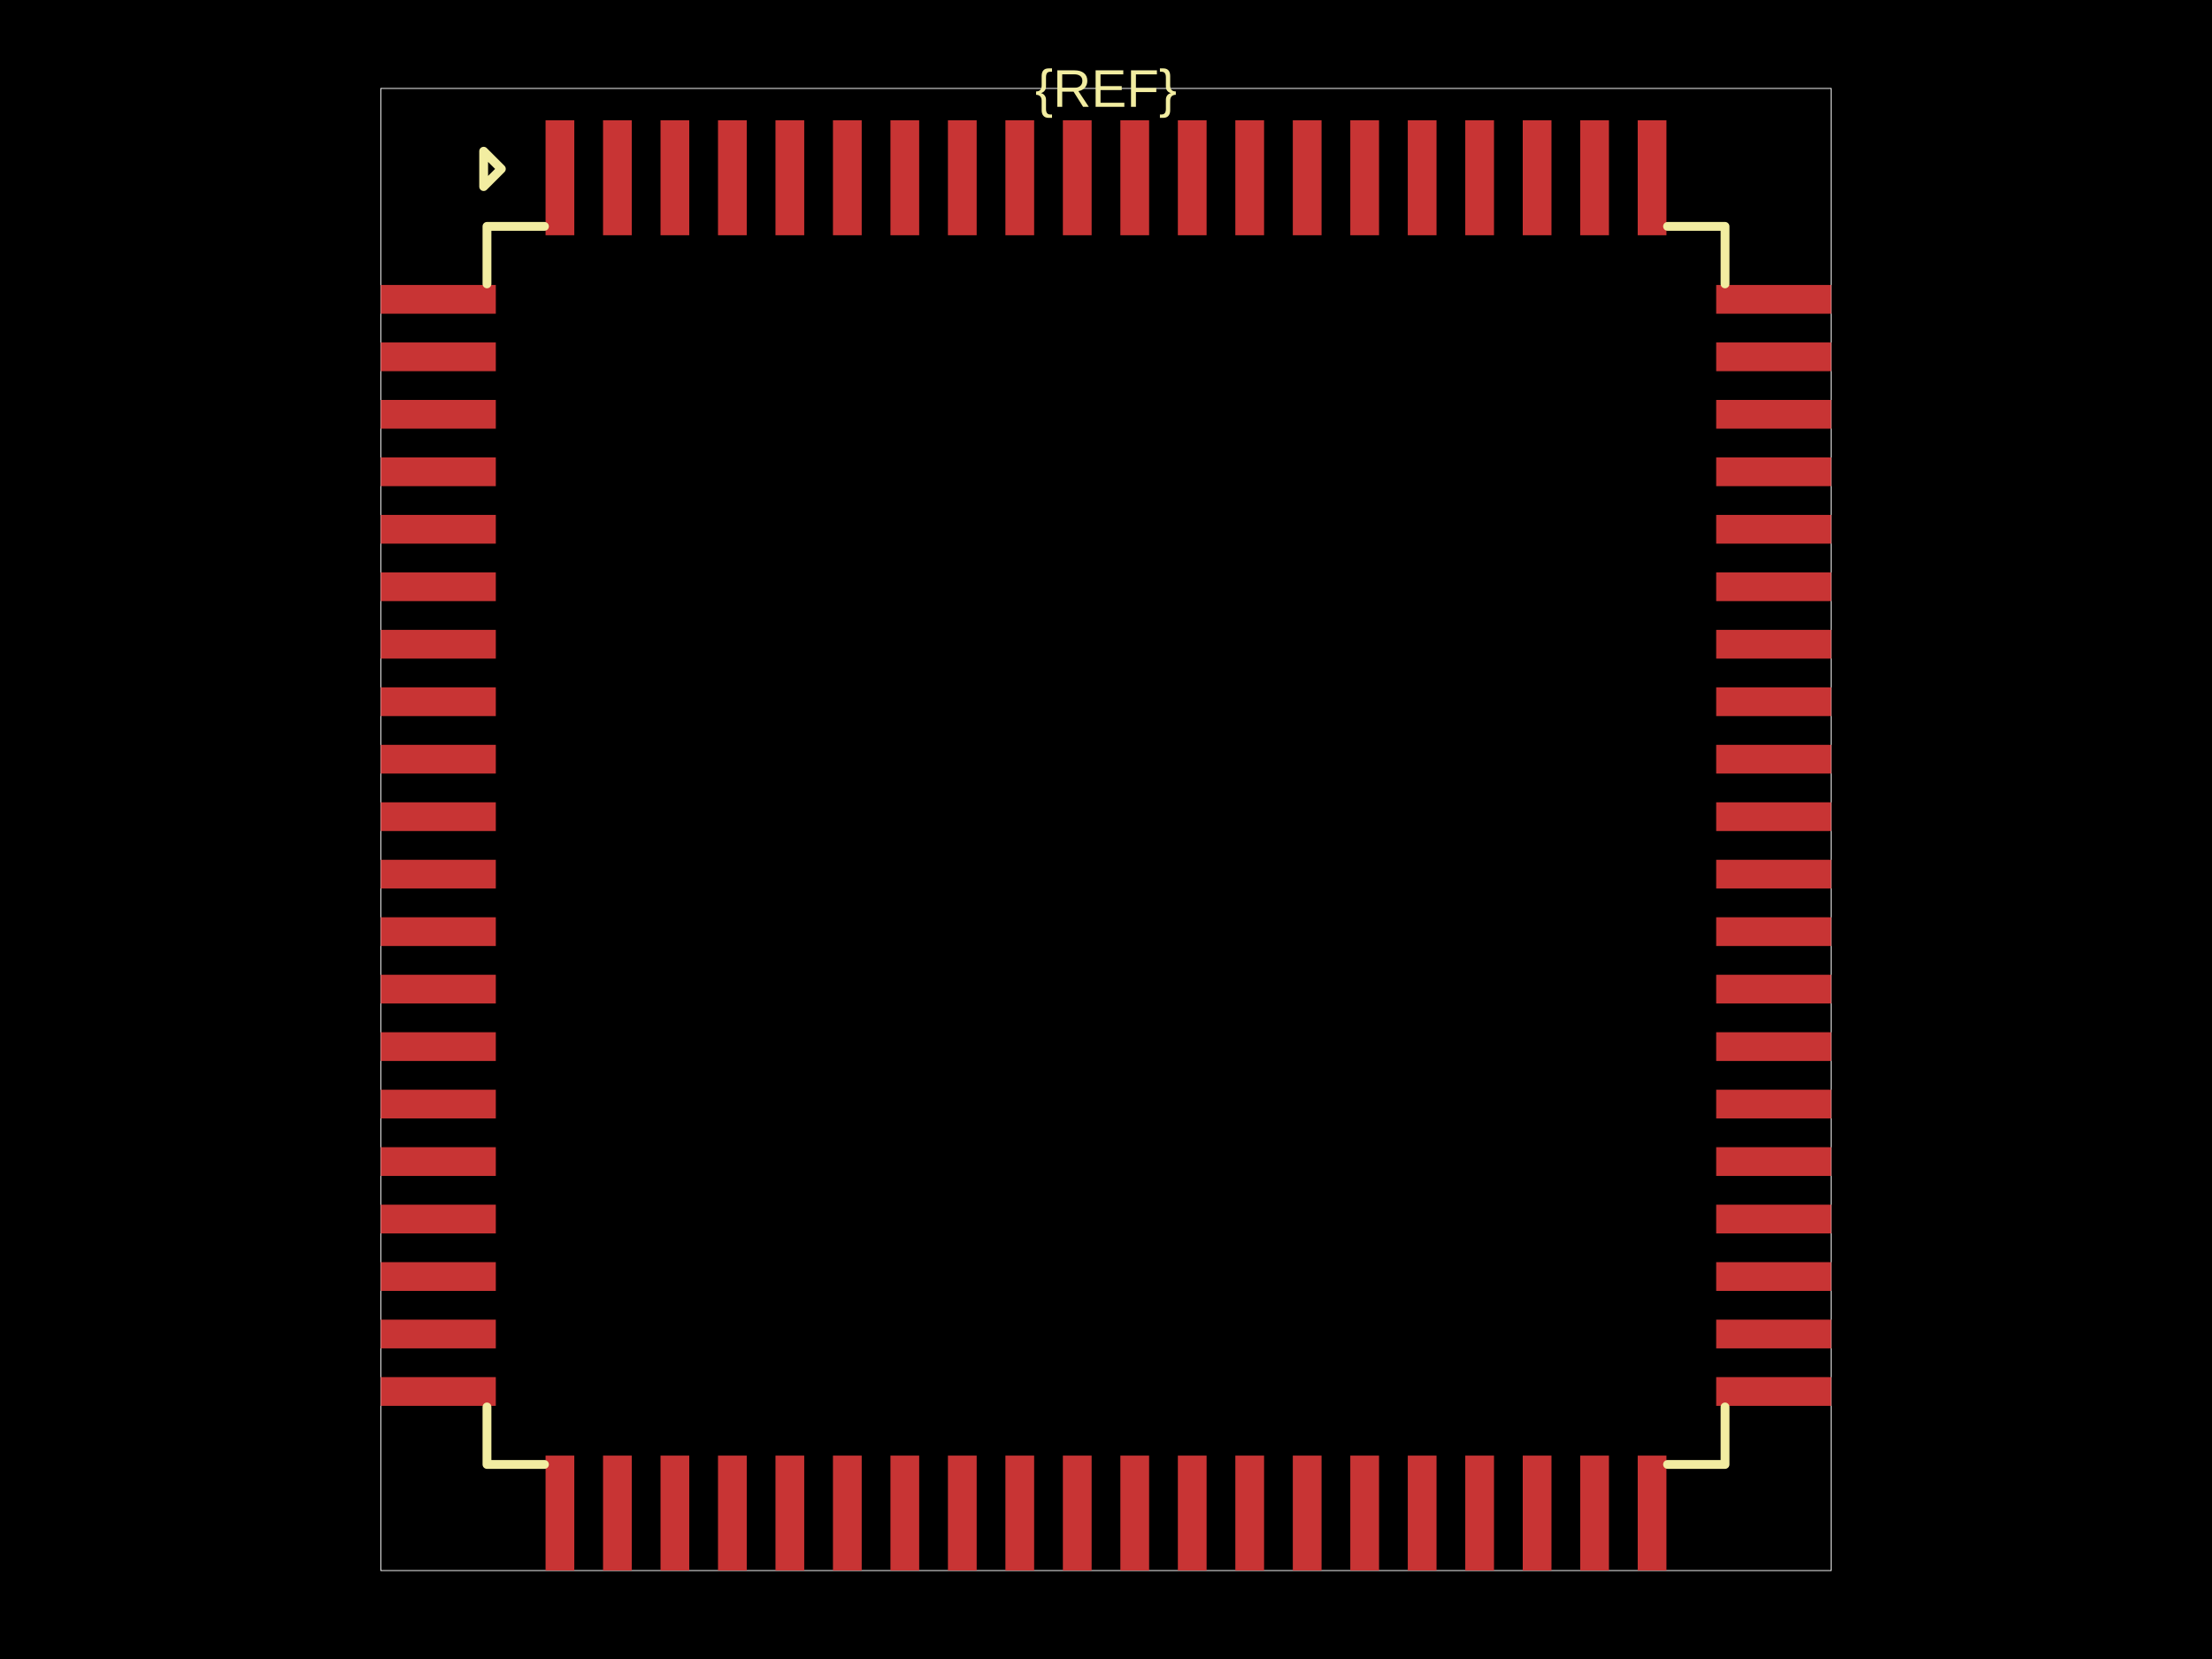
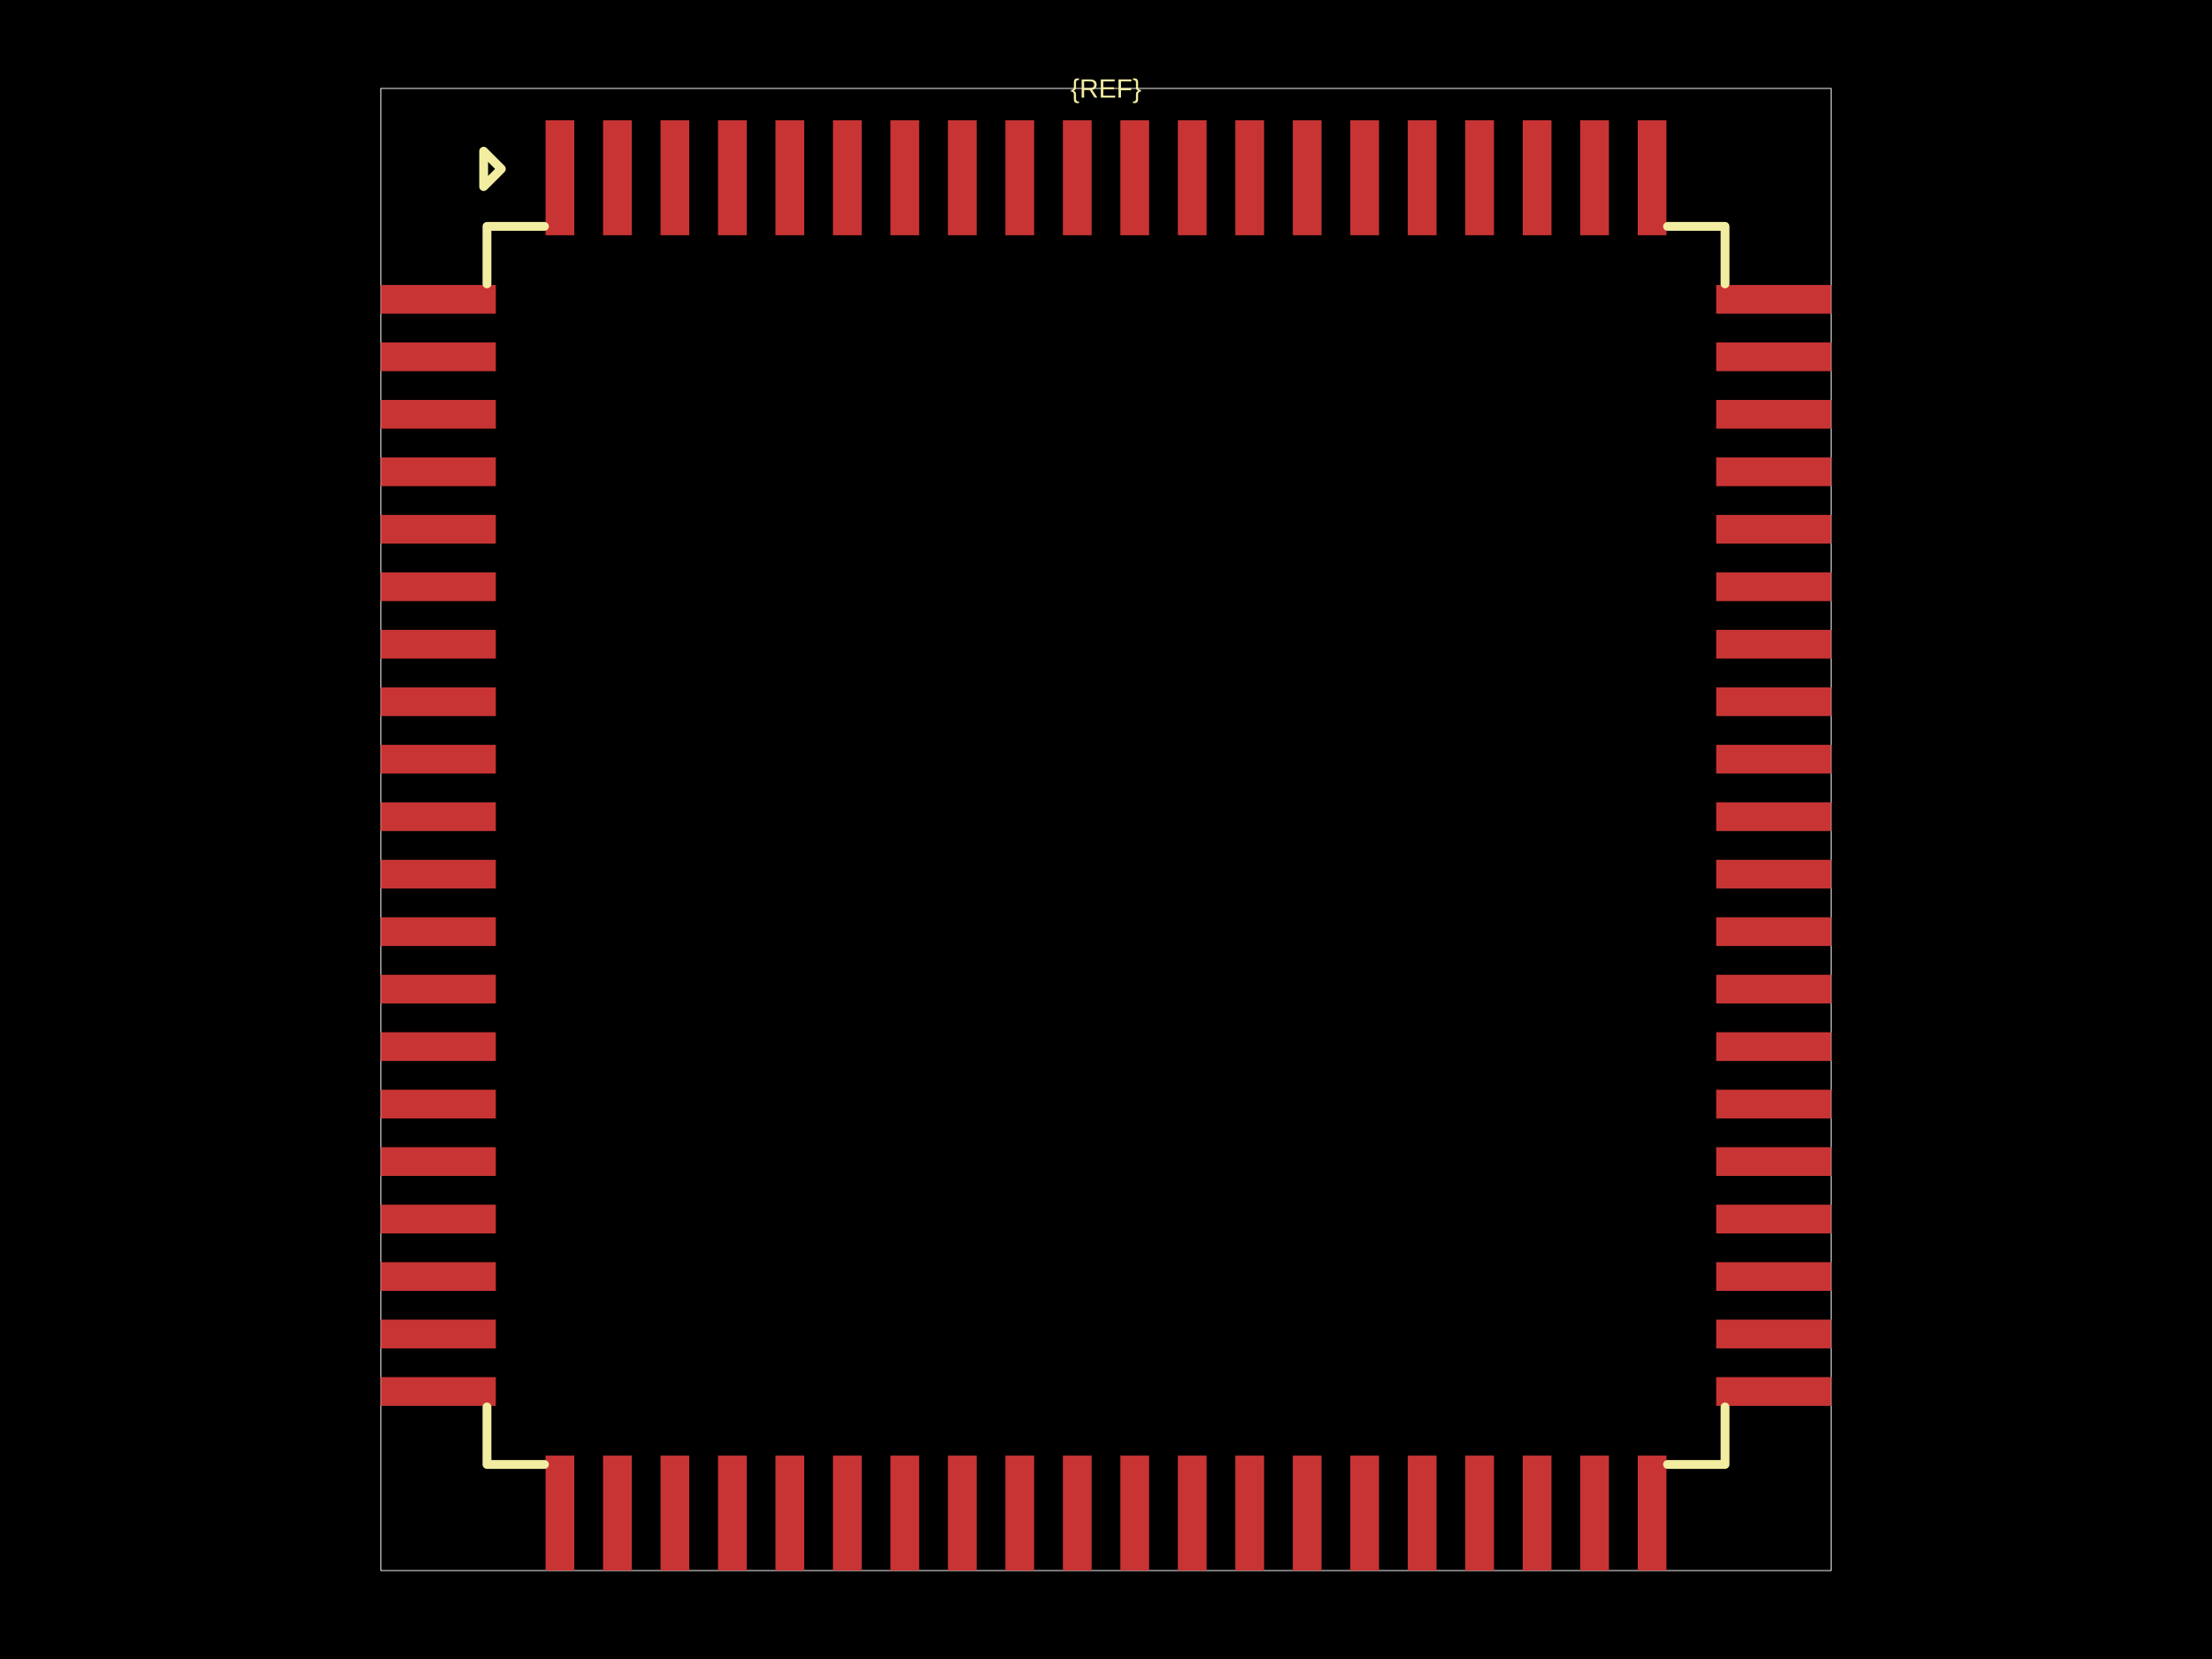
<svg xmlns="http://www.w3.org/2000/svg" width="800" height="600">
  <style />
  <rect class="boundary" x="0" y="0" fill="#000" width="800" height="600" data-type="pcb_background" data-pcb-layer="global" />
  <rect class="pcb-boundary" fill="none" stroke="#fff" stroke-width="0.3" x="137.74" y="31.983" width="524.52" height="536.034" data-type="pcb_boundary" data-pcb-layer="global" />
  <rect class="pcb-pad" fill="rgb(200, 52, 52)" x="137.74" y="103.065" width="41.578" height="10.394" data-type="pcb_smtpad" data-pcb-layer="top" />
  <rect class="pcb-pad" fill="rgb(200, 52, 52)" x="137.74" y="123.854" width="41.578" height="10.394" data-type="pcb_smtpad" data-pcb-layer="top" />
  <rect class="pcb-pad" fill="rgb(200, 52, 52)" x="137.74" y="144.643" width="41.578" height="10.394" data-type="pcb_smtpad" data-pcb-layer="top" />
  <rect class="pcb-pad" fill="rgb(200, 52, 52)" x="137.74" y="165.432" width="41.578" height="10.394" data-type="pcb_smtpad" data-pcb-layer="top" />
  <rect class="pcb-pad" fill="rgb(200, 52, 52)" x="137.74" y="186.221" width="41.578" height="10.394" data-type="pcb_smtpad" data-pcb-layer="top" />
  <rect class="pcb-pad" fill="rgb(200, 52, 52)" x="137.74" y="207.01" width="41.578" height="10.394" data-type="pcb_smtpad" data-pcb-layer="top" />
  <rect class="pcb-pad" fill="rgb(200, 52, 52)" x="137.74" y="227.799" width="41.578" height="10.394" data-type="pcb_smtpad" data-pcb-layer="top" />
  <rect class="pcb-pad" fill="rgb(200, 52, 52)" x="137.74" y="248.587" width="41.578" height="10.394" data-type="pcb_smtpad" data-pcb-layer="top" />
  <rect class="pcb-pad" fill="rgb(200, 52, 52)" x="137.74" y="269.376" width="41.578" height="10.394" data-type="pcb_smtpad" data-pcb-layer="top" />
  <rect class="pcb-pad" fill="rgb(200, 52, 52)" x="137.74" y="290.165" width="41.578" height="10.394" data-type="pcb_smtpad" data-pcb-layer="top" />
  <rect class="pcb-pad" fill="rgb(200, 52, 52)" x="137.74" y="310.954" width="41.578" height="10.394" data-type="pcb_smtpad" data-pcb-layer="top" />
  <rect class="pcb-pad" fill="rgb(200, 52, 52)" x="137.74" y="331.743" width="41.578" height="10.394" data-type="pcb_smtpad" data-pcb-layer="top" />
  <rect class="pcb-pad" fill="rgb(200, 52, 52)" x="137.74" y="352.532" width="41.578" height="10.394" data-type="pcb_smtpad" data-pcb-layer="top" />
  <rect class="pcb-pad" fill="rgb(200, 52, 52)" x="137.74" y="373.321" width="41.578" height="10.394" data-type="pcb_smtpad" data-pcb-layer="top" />
  <rect class="pcb-pad" fill="rgb(200, 52, 52)" x="137.74" y="394.11" width="41.578" height="10.394" data-type="pcb_smtpad" data-pcb-layer="top" />
  <rect class="pcb-pad" fill="rgb(200, 52, 52)" x="137.74" y="414.899" width="41.578" height="10.394" data-type="pcb_smtpad" data-pcb-layer="top" />
  <rect class="pcb-pad" fill="rgb(200, 52, 52)" x="137.74" y="435.688" width="41.578" height="10.394" data-type="pcb_smtpad" data-pcb-layer="top" />
  <rect class="pcb-pad" fill="rgb(200, 52, 52)" x="137.74" y="456.477" width="41.578" height="10.394" data-type="pcb_smtpad" data-pcb-layer="top" />
  <rect class="pcb-pad" fill="rgb(200, 52, 52)" x="137.74" y="477.265" width="41.578" height="10.394" data-type="pcb_smtpad" data-pcb-layer="top" />
  <rect class="pcb-pad" fill="rgb(200, 52, 52)" x="137.74" y="498.054" width="41.578" height="10.394" data-type="pcb_smtpad" data-pcb-layer="top" />
  <rect class="pcb-pad" fill="rgb(200, 52, 52)" x="197.308" y="526.439" width="10.394" height="41.578" data-type="pcb_smtpad" data-pcb-layer="top" />
  <rect class="pcb-pad" fill="rgb(200, 52, 52)" x="218.097" y="526.439" width="10.394" height="41.578" data-type="pcb_smtpad" data-pcb-layer="top" />
  <rect class="pcb-pad" fill="rgb(200, 52, 52)" x="238.886" y="526.439" width="10.394" height="41.578" data-type="pcb_smtpad" data-pcb-layer="top" />
  <rect class="pcb-pad" fill="rgb(200, 52, 52)" x="259.675" y="526.439" width="10.394" height="41.578" data-type="pcb_smtpad" data-pcb-layer="top" />
  <rect class="pcb-pad" fill="rgb(200, 52, 52)" x="280.464" y="526.439" width="10.394" height="41.578" data-type="pcb_smtpad" data-pcb-layer="top" />
  <rect class="pcb-pad" fill="rgb(200, 52, 52)" x="301.253" y="526.439" width="10.394" height="41.578" data-type="pcb_smtpad" data-pcb-layer="top" />
  <rect class="pcb-pad" fill="rgb(200, 52, 52)" x="322.042" y="526.439" width="10.394" height="41.578" data-type="pcb_smtpad" data-pcb-layer="top" />
  <rect class="pcb-pad" fill="rgb(200, 52, 52)" x="342.83" y="526.439" width="10.394" height="41.578" data-type="pcb_smtpad" data-pcb-layer="top" />
  <rect class="pcb-pad" fill="rgb(200, 52, 52)" x="363.619" y="526.439" width="10.394" height="41.578" data-type="pcb_smtpad" data-pcb-layer="top" />
  <rect class="pcb-pad" fill="rgb(200, 52, 52)" x="384.408" y="526.439" width="10.394" height="41.578" data-type="pcb_smtpad" data-pcb-layer="top" />
  <rect class="pcb-pad" fill="rgb(200, 52, 52)" x="405.197" y="526.439" width="10.394" height="41.578" data-type="pcb_smtpad" data-pcb-layer="top" />
  <rect class="pcb-pad" fill="rgb(200, 52, 52)" x="425.986" y="526.439" width="10.394" height="41.578" data-type="pcb_smtpad" data-pcb-layer="top" />
  <rect class="pcb-pad" fill="rgb(200, 52, 52)" x="446.775" y="526.439" width="10.394" height="41.578" data-type="pcb_smtpad" data-pcb-layer="top" />
  <rect class="pcb-pad" fill="rgb(200, 52, 52)" x="467.564" y="526.439" width="10.394" height="41.578" data-type="pcb_smtpad" data-pcb-layer="top" />
  <rect class="pcb-pad" fill="rgb(200, 52, 52)" x="488.353" y="526.439" width="10.394" height="41.578" data-type="pcb_smtpad" data-pcb-layer="top" />
  <rect class="pcb-pad" fill="rgb(200, 52, 52)" x="509.142" y="526.439" width="10.394" height="41.578" data-type="pcb_smtpad" data-pcb-layer="top" />
  <rect class="pcb-pad" fill="rgb(200, 52, 52)" x="529.931" y="526.439" width="10.394" height="41.578" data-type="pcb_smtpad" data-pcb-layer="top" />
  <rect class="pcb-pad" fill="rgb(200, 52, 52)" x="550.72" y="526.439" width="10.394" height="41.578" data-type="pcb_smtpad" data-pcb-layer="top" />
  <rect class="pcb-pad" fill="rgb(200, 52, 52)" x="571.509" y="526.439" width="10.394" height="41.578" data-type="pcb_smtpad" data-pcb-layer="top" />
  <rect class="pcb-pad" fill="rgb(200, 52, 52)" x="592.297" y="526.439" width="10.394" height="41.578" data-type="pcb_smtpad" data-pcb-layer="top" />
  <rect class="pcb-pad" fill="rgb(200, 52, 52)" x="620.682" y="498.054" width="41.578" height="10.394" data-type="pcb_smtpad" data-pcb-layer="top" />
  <rect class="pcb-pad" fill="rgb(200, 52, 52)" x="620.682" y="477.265" width="41.578" height="10.394" data-type="pcb_smtpad" data-pcb-layer="top" />
  <rect class="pcb-pad" fill="rgb(200, 52, 52)" x="620.682" y="456.477" width="41.578" height="10.394" data-type="pcb_smtpad" data-pcb-layer="top" />
  <rect class="pcb-pad" fill="rgb(200, 52, 52)" x="620.682" y="435.688" width="41.578" height="10.394" data-type="pcb_smtpad" data-pcb-layer="top" />
  <rect class="pcb-pad" fill="rgb(200, 52, 52)" x="620.682" y="414.899" width="41.578" height="10.394" data-type="pcb_smtpad" data-pcb-layer="top" />
  <rect class="pcb-pad" fill="rgb(200, 52, 52)" x="620.682" y="394.11" width="41.578" height="10.394" data-type="pcb_smtpad" data-pcb-layer="top" />
  <rect class="pcb-pad" fill="rgb(200, 52, 52)" x="620.682" y="373.321" width="41.578" height="10.394" data-type="pcb_smtpad" data-pcb-layer="top" />
  <rect class="pcb-pad" fill="rgb(200, 52, 52)" x="620.682" y="352.532" width="41.578" height="10.394" data-type="pcb_smtpad" data-pcb-layer="top" />
  <rect class="pcb-pad" fill="rgb(200, 52, 52)" x="620.682" y="331.743" width="41.578" height="10.394" data-type="pcb_smtpad" data-pcb-layer="top" />
  <rect class="pcb-pad" fill="rgb(200, 52, 52)" x="620.682" y="310.954" width="41.578" height="10.394" data-type="pcb_smtpad" data-pcb-layer="top" />
  <rect class="pcb-pad" fill="rgb(200, 52, 52)" x="620.682" y="290.165" width="41.578" height="10.394" data-type="pcb_smtpad" data-pcb-layer="top" />
  <rect class="pcb-pad" fill="rgb(200, 52, 52)" x="620.682" y="269.376" width="41.578" height="10.394" data-type="pcb_smtpad" data-pcb-layer="top" />
  <rect class="pcb-pad" fill="rgb(200, 52, 52)" x="620.682" y="248.587" width="41.578" height="10.394" data-type="pcb_smtpad" data-pcb-layer="top" />
  <rect class="pcb-pad" fill="rgb(200, 52, 52)" x="620.682" y="227.799" width="41.578" height="10.394" data-type="pcb_smtpad" data-pcb-layer="top" />
  <rect class="pcb-pad" fill="rgb(200, 52, 52)" x="620.682" y="207.01" width="41.578" height="10.394" data-type="pcb_smtpad" data-pcb-layer="top" />
  <rect class="pcb-pad" fill="rgb(200, 52, 52)" x="620.682" y="186.221" width="41.578" height="10.394" data-type="pcb_smtpad" data-pcb-layer="top" />
  <rect class="pcb-pad" fill="rgb(200, 52, 52)" x="620.682" y="165.432" width="41.578" height="10.394" data-type="pcb_smtpad" data-pcb-layer="top" />
  <rect class="pcb-pad" fill="rgb(200, 52, 52)" x="620.682" y="144.643" width="41.578" height="10.394" data-type="pcb_smtpad" data-pcb-layer="top" />
  <rect class="pcb-pad" fill="rgb(200, 52, 52)" x="620.682" y="123.854" width="41.578" height="10.394" data-type="pcb_smtpad" data-pcb-layer="top" />
  <rect class="pcb-pad" fill="rgb(200, 52, 52)" x="620.682" y="103.065" width="41.578" height="10.394" data-type="pcb_smtpad" data-pcb-layer="top" />
  <rect class="pcb-pad" fill="rgb(200, 52, 52)" x="592.297" y="43.497" width="10.394" height="41.578" data-type="pcb_smtpad" data-pcb-layer="top" />
  <rect class="pcb-pad" fill="rgb(200, 52, 52)" x="571.509" y="43.497" width="10.394" height="41.578" data-type="pcb_smtpad" data-pcb-layer="top" />
  <rect class="pcb-pad" fill="rgb(200, 52, 52)" x="550.72" y="43.497" width="10.394" height="41.578" data-type="pcb_smtpad" data-pcb-layer="top" />
  <rect class="pcb-pad" fill="rgb(200, 52, 52)" x="529.931" y="43.497" width="10.394" height="41.578" data-type="pcb_smtpad" data-pcb-layer="top" />
  <rect class="pcb-pad" fill="rgb(200, 52, 52)" x="509.142" y="43.497" width="10.394" height="41.578" data-type="pcb_smtpad" data-pcb-layer="top" />
  <rect class="pcb-pad" fill="rgb(200, 52, 52)" x="488.353" y="43.497" width="10.394" height="41.578" data-type="pcb_smtpad" data-pcb-layer="top" />
  <rect class="pcb-pad" fill="rgb(200, 52, 52)" x="467.564" y="43.497" width="10.394" height="41.578" data-type="pcb_smtpad" data-pcb-layer="top" />
  <rect class="pcb-pad" fill="rgb(200, 52, 52)" x="446.775" y="43.497" width="10.394" height="41.578" data-type="pcb_smtpad" data-pcb-layer="top" />
  <rect class="pcb-pad" fill="rgb(200, 52, 52)" x="425.986" y="43.497" width="10.394" height="41.578" data-type="pcb_smtpad" data-pcb-layer="top" />
  <rect class="pcb-pad" fill="rgb(200, 52, 52)" x="405.197" y="43.497" width="10.394" height="41.578" data-type="pcb_smtpad" data-pcb-layer="top" />
  <rect class="pcb-pad" fill="rgb(200, 52, 52)" x="384.408" y="43.497" width="10.394" height="41.578" data-type="pcb_smtpad" data-pcb-layer="top" />
  <rect class="pcb-pad" fill="rgb(200, 52, 52)" x="363.619" y="43.497" width="10.394" height="41.578" data-type="pcb_smtpad" data-pcb-layer="top" />
  <rect class="pcb-pad" fill="rgb(200, 52, 52)" x="342.83" y="43.497" width="10.394" height="41.578" data-type="pcb_smtpad" data-pcb-layer="top" />
  <rect class="pcb-pad" fill="rgb(200, 52, 52)" x="322.042" y="43.497" width="10.394" height="41.578" data-type="pcb_smtpad" data-pcb-layer="top" />
  <rect class="pcb-pad" fill="rgb(200, 52, 52)" x="301.253" y="43.497" width="10.394" height="41.578" data-type="pcb_smtpad" data-pcb-layer="top" />
  <rect class="pcb-pad" fill="rgb(200, 52, 52)" x="280.464" y="43.497" width="10.394" height="41.578" data-type="pcb_smtpad" data-pcb-layer="top" />
  <rect class="pcb-pad" fill="rgb(200, 52, 52)" x="259.675" y="43.497" width="10.394" height="41.578" data-type="pcb_smtpad" data-pcb-layer="top" />
  <rect class="pcb-pad" fill="rgb(200, 52, 52)" x="238.886" y="43.497" width="10.394" height="41.578" data-type="pcb_smtpad" data-pcb-layer="top" />
  <rect class="pcb-pad" fill="rgb(200, 52, 52)" x="218.097" y="43.497" width="10.394" height="41.578" data-type="pcb_smtpad" data-pcb-layer="top" />
  <rect class="pcb-pad" fill="rgb(200, 52, 52)" x="197.308" y="43.497" width="10.394" height="41.578" data-type="pcb_smtpad" data-pcb-layer="top" />
  <path class="pcb-silkscreen pcb-silkscreen-top" d="M 196.908 81.876 L 176.119 81.876 L 176.119 102.665" fill="none" stroke="#f2eda1" stroke-width="3.198" stroke-linecap="round" stroke-linejoin="round" data-pcb-component-id="" data-pcb-silkscreen-path-id="pcb_silkscreen_path_top-left" data-type="pcb_silkscreen_path" data-pcb-layer="top" />
  <path class="pcb-silkscreen pcb-silkscreen-top" d="M 174.92 67.484 L 181.317 61.087 L 174.92 54.691 L 174.92 67.484 Z" fill="none" stroke="#f2eda1" stroke-width="3.198" stroke-linecap="round" stroke-linejoin="round" data-pcb-component-id="" data-pcb-silkscreen-path-id="pcb_silkscreen_path_top-left_3" data-type="pcb_silkscreen_path" data-pcb-layer="top" />
  <path class="pcb-silkscreen pcb-silkscreen-top" d="M 196.908 529.638 L 176.119 529.638 L 176.119 508.849" fill="none" stroke="#f2eda1" stroke-width="3.198" stroke-linecap="round" stroke-linejoin="round" data-pcb-component-id="" data-pcb-silkscreen-path-id="pcb_silkscreen_path_bottom-left" data-type="pcb_silkscreen_path" data-pcb-layer="top" />
  <path class="pcb-silkscreen pcb-silkscreen-top" d="M 603.092 529.638 L 623.881 529.638 L 623.881 508.849" fill="none" stroke="#f2eda1" stroke-width="3.198" stroke-linecap="round" stroke-linejoin="round" data-pcb-component-id="" data-pcb-silkscreen-path-id="pcb_silkscreen_path_bottom-right" data-type="pcb_silkscreen_path" data-pcb-layer="top" />
  <path class="pcb-silkscreen pcb-silkscreen-top" d="M 603.092 81.876 L 623.881 81.876 L 623.881 102.665" fill="none" stroke="#f2eda1" stroke-width="3.198" stroke-linecap="round" stroke-linejoin="round" data-pcb-component-id="" data-pcb-silkscreen-path-id="pcb_silkscreen_path_top-right" data-type="pcb_silkscreen_path" data-pcb-layer="top" />
-   <text x="0" y="0" dx="0" dy="0" fill="#f2eda1" font-family="Arial, sans-serif" font-size="19.19" text-anchor="middle" dominant-baseline="central" transform="matrix(1,0,0,1,400,31.98294)" class="pcb-silkscreen-text pcb-silkscreen-top" data-pcb-silkscreen-text-id="silkscreen_text_1" stroke="none" data-type="pcb_silkscreen_text" data-pcb-layer="top">{REF}</text>
+   <text x="0" y="0" dx="0" dy="0" fill="#f2eda1" font-family="Arial, sans-serif" font-size="9.595" text-anchor="middle" dominant-baseline="central" transform="matrix(1,0,0,1,400,31.98294)" class="pcb-silkscreen-text pcb-silkscreen-top" data-pcb-silkscreen-text-id="silkscreen_text_1" stroke="none" data-type="pcb_silkscreen_text" data-pcb-layer="top">{REF}</text>
</svg>
